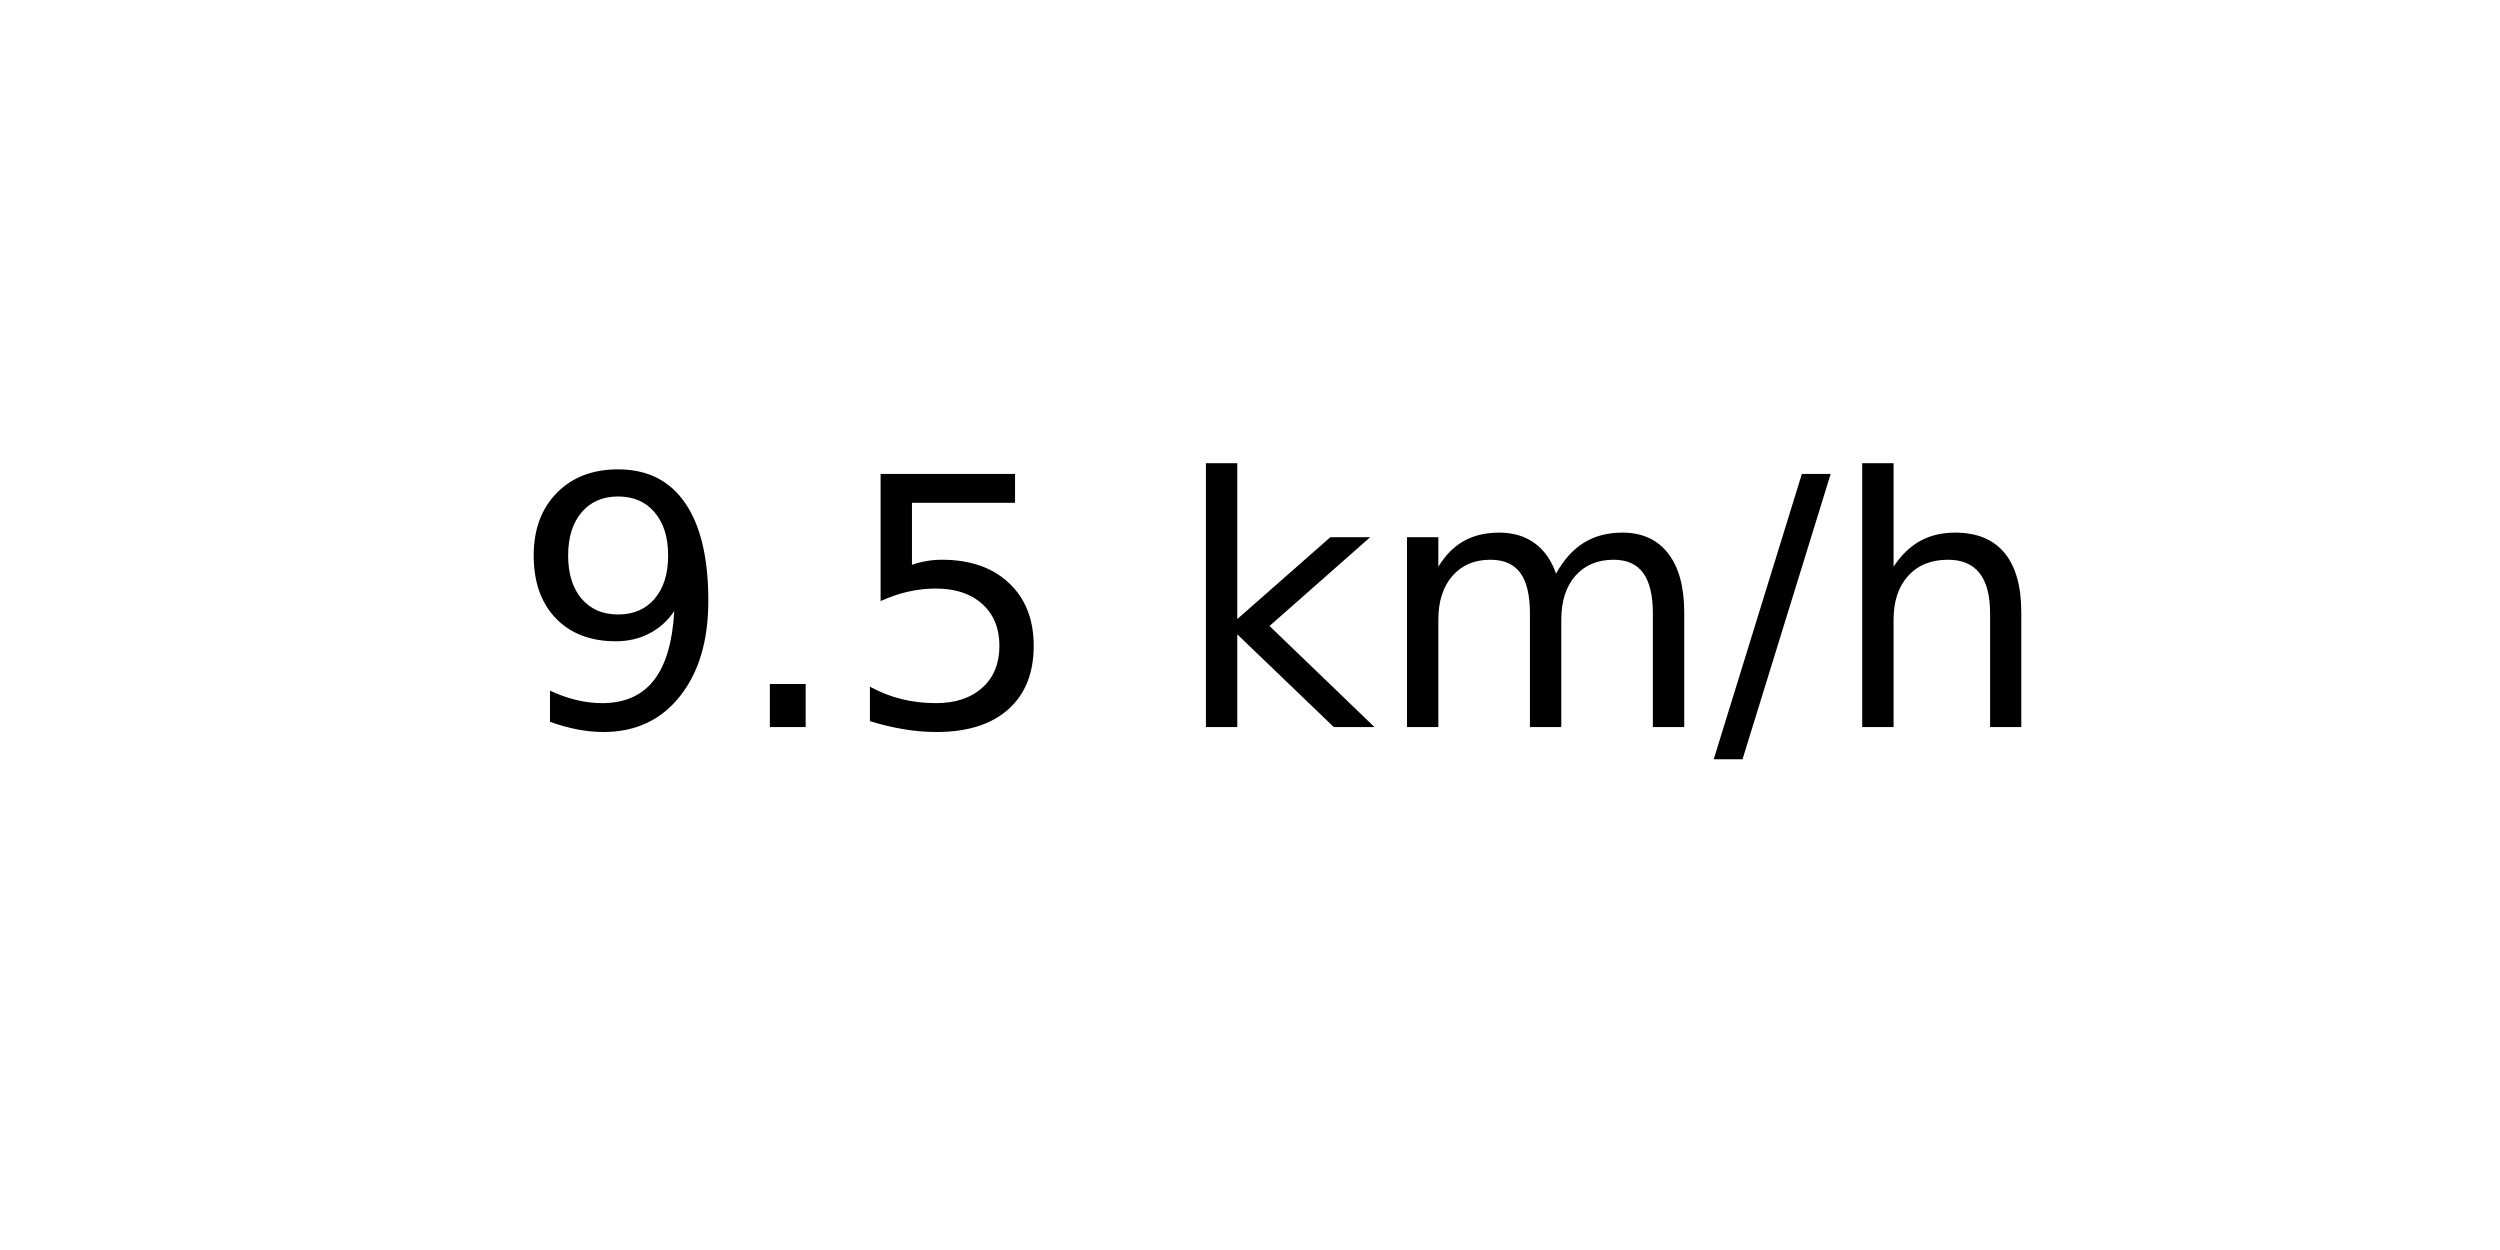
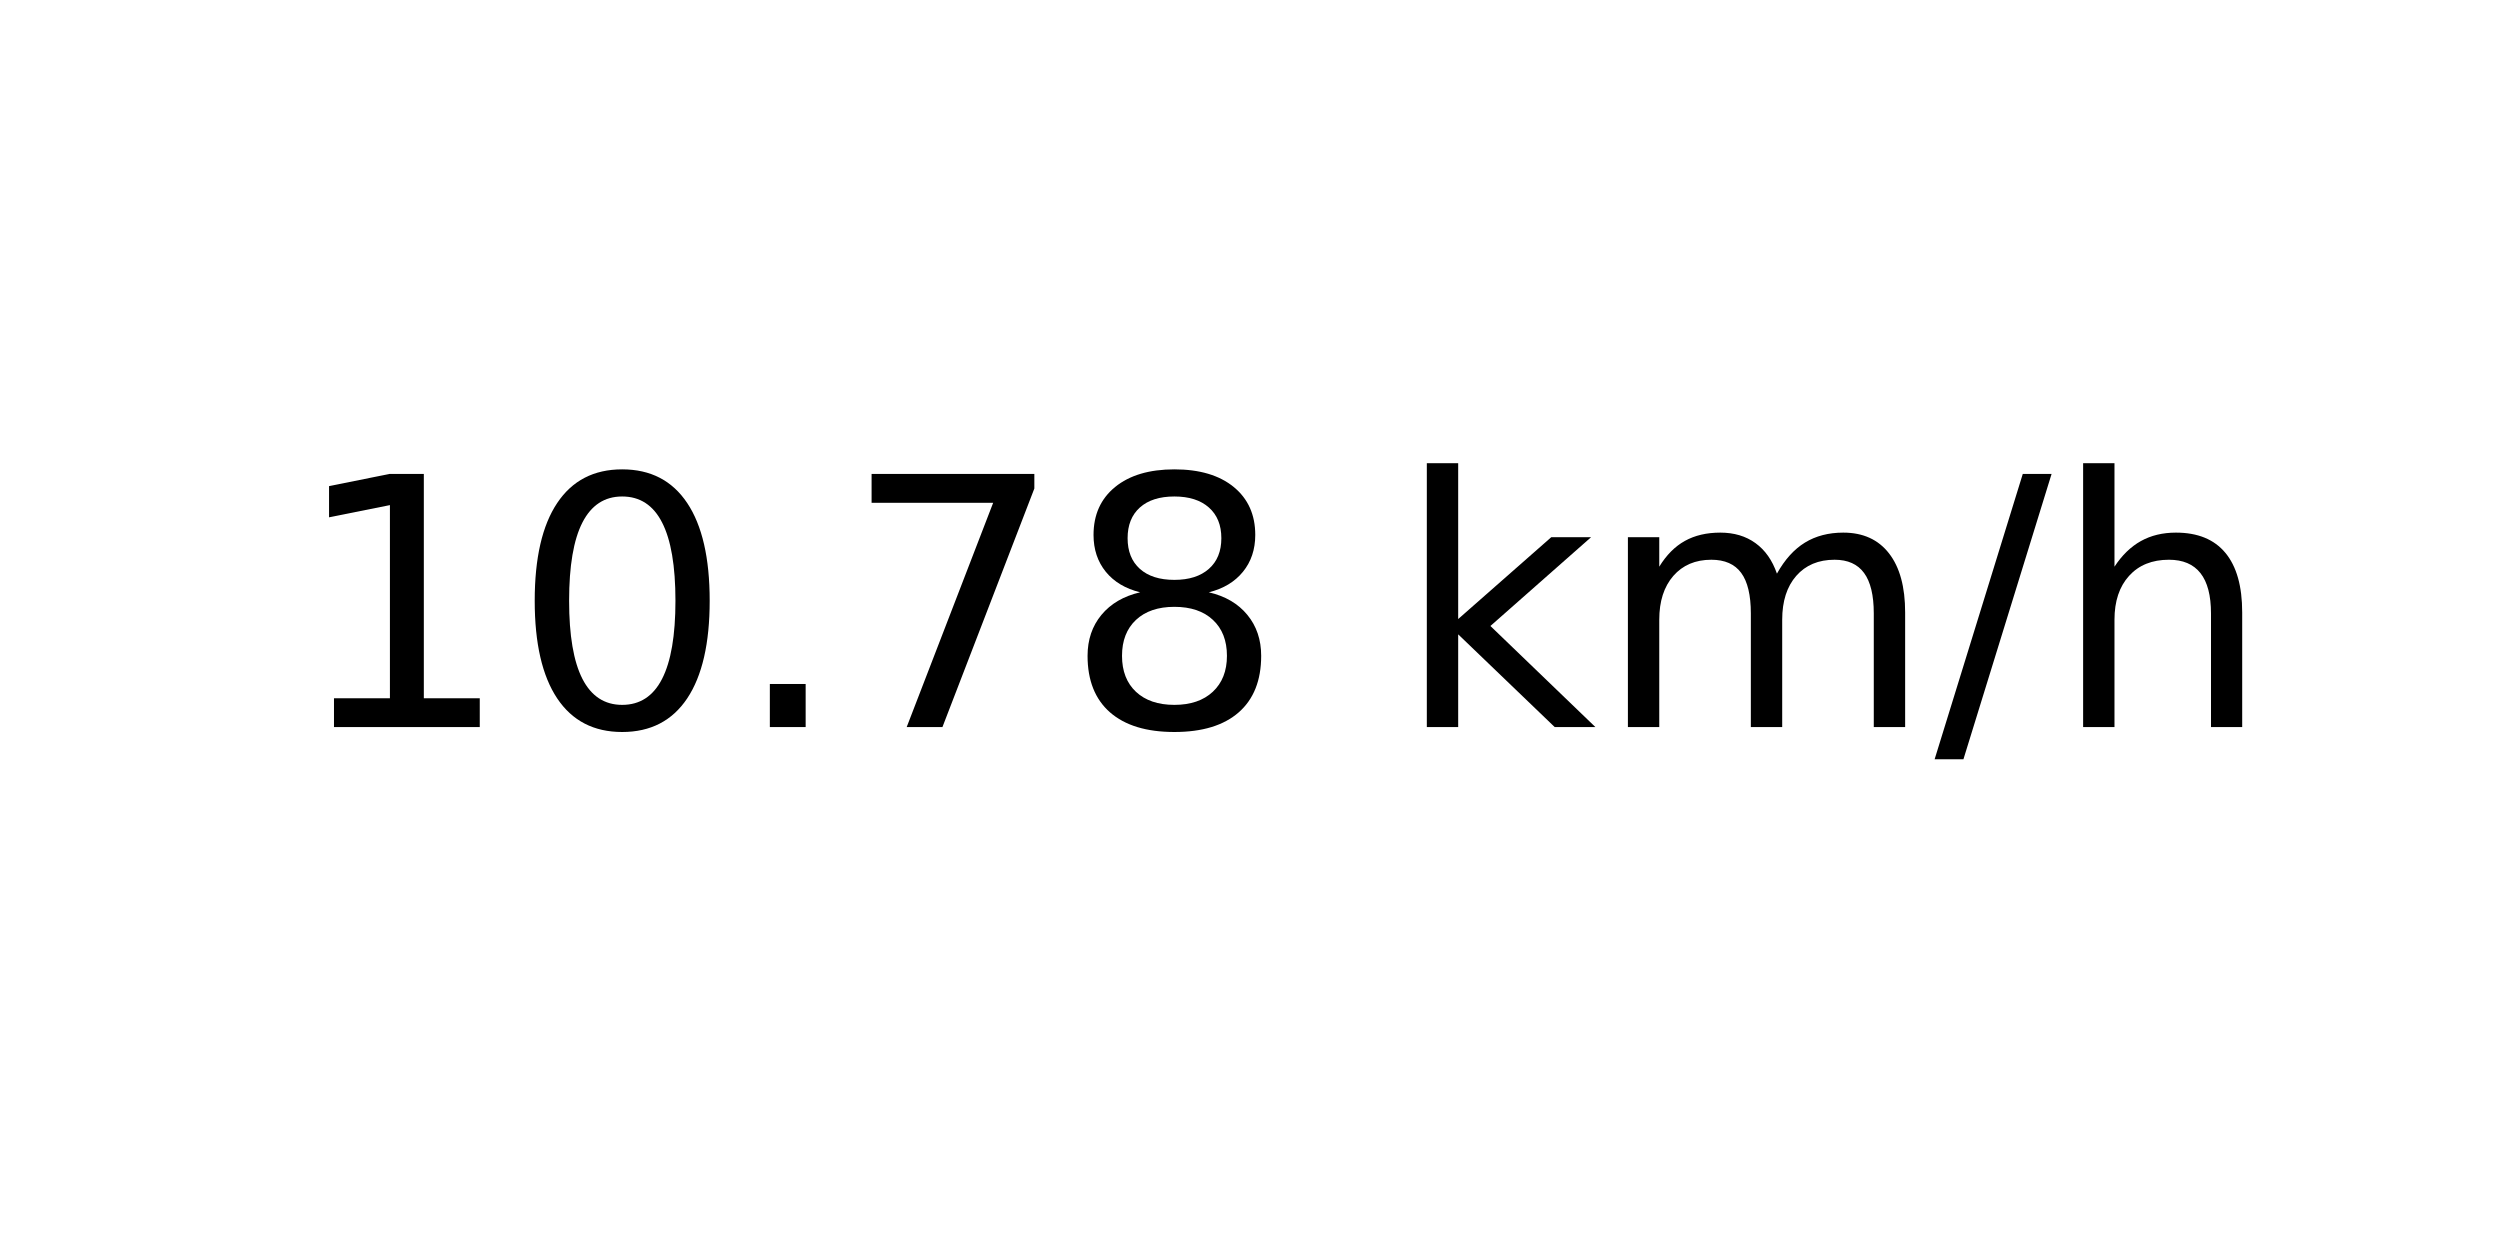
<svg xmlns="http://www.w3.org/2000/svg" xmlns:xlink="http://www.w3.org/1999/xlink" width="72pt" height="36pt" viewBox="0 0 72 36" version="1.1">
  <defs>
    <style type="text/css">*{stroke-linejoin: round; stroke-linecap: butt}</style>
  </defs>
  <g id="figure_1">
    <g id="axes_1">
      <g id="text_1">
-         <g transform="translate(14.74062 20.93937) scale(0.1 -0.1)">
+         <g transform="translate(8.378125 20.93937) scale(0.1 -0.1)">
          <defs>
-             <path id="DejaVuSans-39" d="M 703 97  L 703 672  Q 941 559 1184 500  Q 1428 441 1663 441  Q 2288 441 2617 861  Q 2947 1281 2994 2138  Q 2813 1869 2534 1725  Q 2256 1581 1919 1581  Q 1219 1581 811 2004  Q 403 2428 403 3163  Q 403 3881 828 4315  Q 1253 4750 1959 4750  Q 2769 4750 3195 4129  Q 3622 3509 3622 2328  Q 3622 1225 3098 567  Q 2575 -91 1691 -91  Q 1453 -91 1209 -44  Q 966 3 703 97  z M 1959 2075  Q 2384 2075 2632 2365  Q 2881 2656 2881 3163  Q 2881 3666 2632 3958  Q 2384 4250 1959 4250  Q 1534 4250 1286 3958  Q 1038 3666 1038 3163  Q 1038 2656 1286 2365  Q 1534 2075 1959 2075  z " transform="scale(0.015625)" />
+             <path id="DejaVuSans-31" d="M 794 531  L 1825 531  L 1825 4091  L 703 3866  L 703 4441  L 1819 4666  L 2450 4666  L 2450 531  L 3481 531  L 3481 0  L 794 0  L 794 531  z " transform="scale(0.015625)" />
+             <path id="DejaVuSans-30" d="M 2034 4250  Q 1547 4250 1301 3770  Q 1056 3291 1056 2328  Q 1056 1369 1301 889  Q 1547 409 2034 409  Q 2525 409 2770 889  Q 3016 1369 3016 2328  Q 3016 3291 2770 3770  Q 2525 4250 2034 4250  z M 2034 4750  Q 2819 4750 3233 4129  Q 3647 3509 3647 2328  Q 3647 1150 3233 529  Q 2819 -91 2034 -91  Q 1250 -91 836 529  Q 422 1150 422 2328  Q 422 3509 836 4129  Q 1250 4750 2034 4750  z " transform="scale(0.015625)" />
            <path id="DejaVuSans-2e" d="M 684 794  L 1344 794  L 1344 0  L 684 0  L 684 794  z " transform="scale(0.015625)" />
-             <path id="DejaVuSans-35" d="M 691 4666  L 3169 4666  L 3169 4134  L 1269 4134  L 1269 2991  Q 1406 3038 1543 3061  Q 1681 3084 1819 3084  Q 2600 3084 3056 2656  Q 3513 2228 3513 1497  Q 3513 744 3044 326  Q 2575 -91 1722 -91  Q 1428 -91 1123 -41  Q 819 9 494 109  L 494 744  Q 775 591 1075 516  Q 1375 441 1709 441  Q 2250 441 2565 725  Q 2881 1009 2881 1497  Q 2881 1984 2565 2268  Q 2250 2553 1709 2553  Q 1456 2553 1204 2497  Q 953 2441 691 2322  L 691 4666  z " transform="scale(0.015625)" />
+             <path id="DejaVuSans-37" d="M 525 4666  L 3525 4666  L 3525 4397  L 1831 0  L 1172 0  L 2766 4134  L 525 4134  L 525 4666  z " transform="scale(0.015625)" />
+             <path id="DejaVuSans-38" d="M 2034 2216  Q 1584 2216 1326 1975  Q 1069 1734 1069 1313  Q 1069 891 1326 650  Q 1584 409 2034 409  Q 2484 409 2743 651  Q 3003 894 3003 1313  Q 3003 1734 2745 1975  Q 2488 2216 2034 2216  z M 1403 2484  Q 997 2584 770 2862  Q 544 3141 544 3541  Q 544 4100 942 4425  Q 1341 4750 2034 4750  Q 2731 4750 3128 4425  Q 3525 4100 3525 3541  Q 3525 3141 3298 2862  Q 3072 2584 2669 2484  Q 3125 2378 3379 2068  Q 3634 1759 3634 1313  Q 3634 634 3220 271  Q 2806 -91 2034 -91  Q 1263 -91 848 271  Q 434 634 434 1313  Q 434 1759 690 2068  Q 947 2378 1403 2484  z M 1172 3481  Q 1172 3119 1398 2916  Q 1625 2713 2034 2713  Q 2441 2713 2670 2916  Q 2900 3119 2900 3481  Q 2900 3844 2670 4047  Q 2441 4250 2034 4250  Q 1625 4250 1398 4047  Q 1172 3844 1172 3481  z " transform="scale(0.015625)" />
            <path id="DejaVuSans-20" transform="scale(0.015625)" />
            <path id="DejaVuSans-6b" d="M 581 4863  L 1159 4863  L 1159 1991  L 2875 3500  L 3609 3500  L 1753 1863  L 3688 0  L 2938 0  L 1159 1709  L 1159 0  L 581 0  L 581 4863  z " transform="scale(0.015625)" />
            <path id="DejaVuSans-6d" d="M 3328 2828  Q 3544 3216 3844 3400  Q 4144 3584 4550 3584  Q 5097 3584 5394 3201  Q 5691 2819 5691 2113  L 5691 0  L 5113 0  L 5113 2094  Q 5113 2597 4934 2840  Q 4756 3084 4391 3084  Q 3944 3084 3684 2787  Q 3425 2491 3425 1978  L 3425 0  L 2847 0  L 2847 2094  Q 2847 2600 2669 2842  Q 2491 3084 2119 3084  Q 1678 3084 1418 2786  Q 1159 2488 1159 1978  L 1159 0  L 581 0  L 581 3500  L 1159 3500  L 1159 2956  Q 1356 3278 1631 3431  Q 1906 3584 2284 3584  Q 2666 3584 2933 3390  Q 3200 3197 3328 2828  z " transform="scale(0.015625)" />
            <path id="DejaVuSans-2f" d="M 1625 4666  L 2156 4666  L 531 -594  L 0 -594  L 1625 4666  z " transform="scale(0.015625)" />
            <path id="DejaVuSans-68" d="M 3513 2113  L 3513 0  L 2938 0  L 2938 2094  Q 2938 2591 2744 2837  Q 2550 3084 2163 3084  Q 1697 3084 1428 2787  Q 1159 2491 1159 1978  L 1159 0  L 581 0  L 581 4863  L 1159 4863  L 1159 2956  Q 1366 3272 1645 3428  Q 1925 3584 2291 3584  Q 2894 3584 3203 3211  Q 3513 2838 3513 2113  z " transform="scale(0.015625)" />
          </defs>
-           <use xlink:href="#DejaVuSans-39" />
-           <use xlink:href="#DejaVuSans-2e" x="63.623" />
-           <use xlink:href="#DejaVuSans-35" x="95.41" />
-           <use xlink:href="#DejaVuSans-20" x="159.033" />
-           <use xlink:href="#DejaVuSans-6b" x="190.82" />
-           <use xlink:href="#DejaVuSans-6d" x="248.73" />
-           <use xlink:href="#DejaVuSans-2f" x="346.143" />
-           <use xlink:href="#DejaVuSans-68" x="379.834" />
+           <use xlink:href="#DejaVuSans-31" />
+           <use xlink:href="#DejaVuSans-30" x="63.623" />
+           <use xlink:href="#DejaVuSans-2e" x="127.246" />
+           <use xlink:href="#DejaVuSans-37" x="159.033" />
+           <use xlink:href="#DejaVuSans-38" x="222.656" />
+           <use xlink:href="#DejaVuSans-20" x="286.279" />
+           <use xlink:href="#DejaVuSans-6b" x="318.066" />
+           <use xlink:href="#DejaVuSans-6d" x="375.977" />
+           <use xlink:href="#DejaVuSans-2f" x="473.389" />
+           <use xlink:href="#DejaVuSans-68" x="507.08" />
        </g>
      </g>
    </g>
  </g>
</svg>
